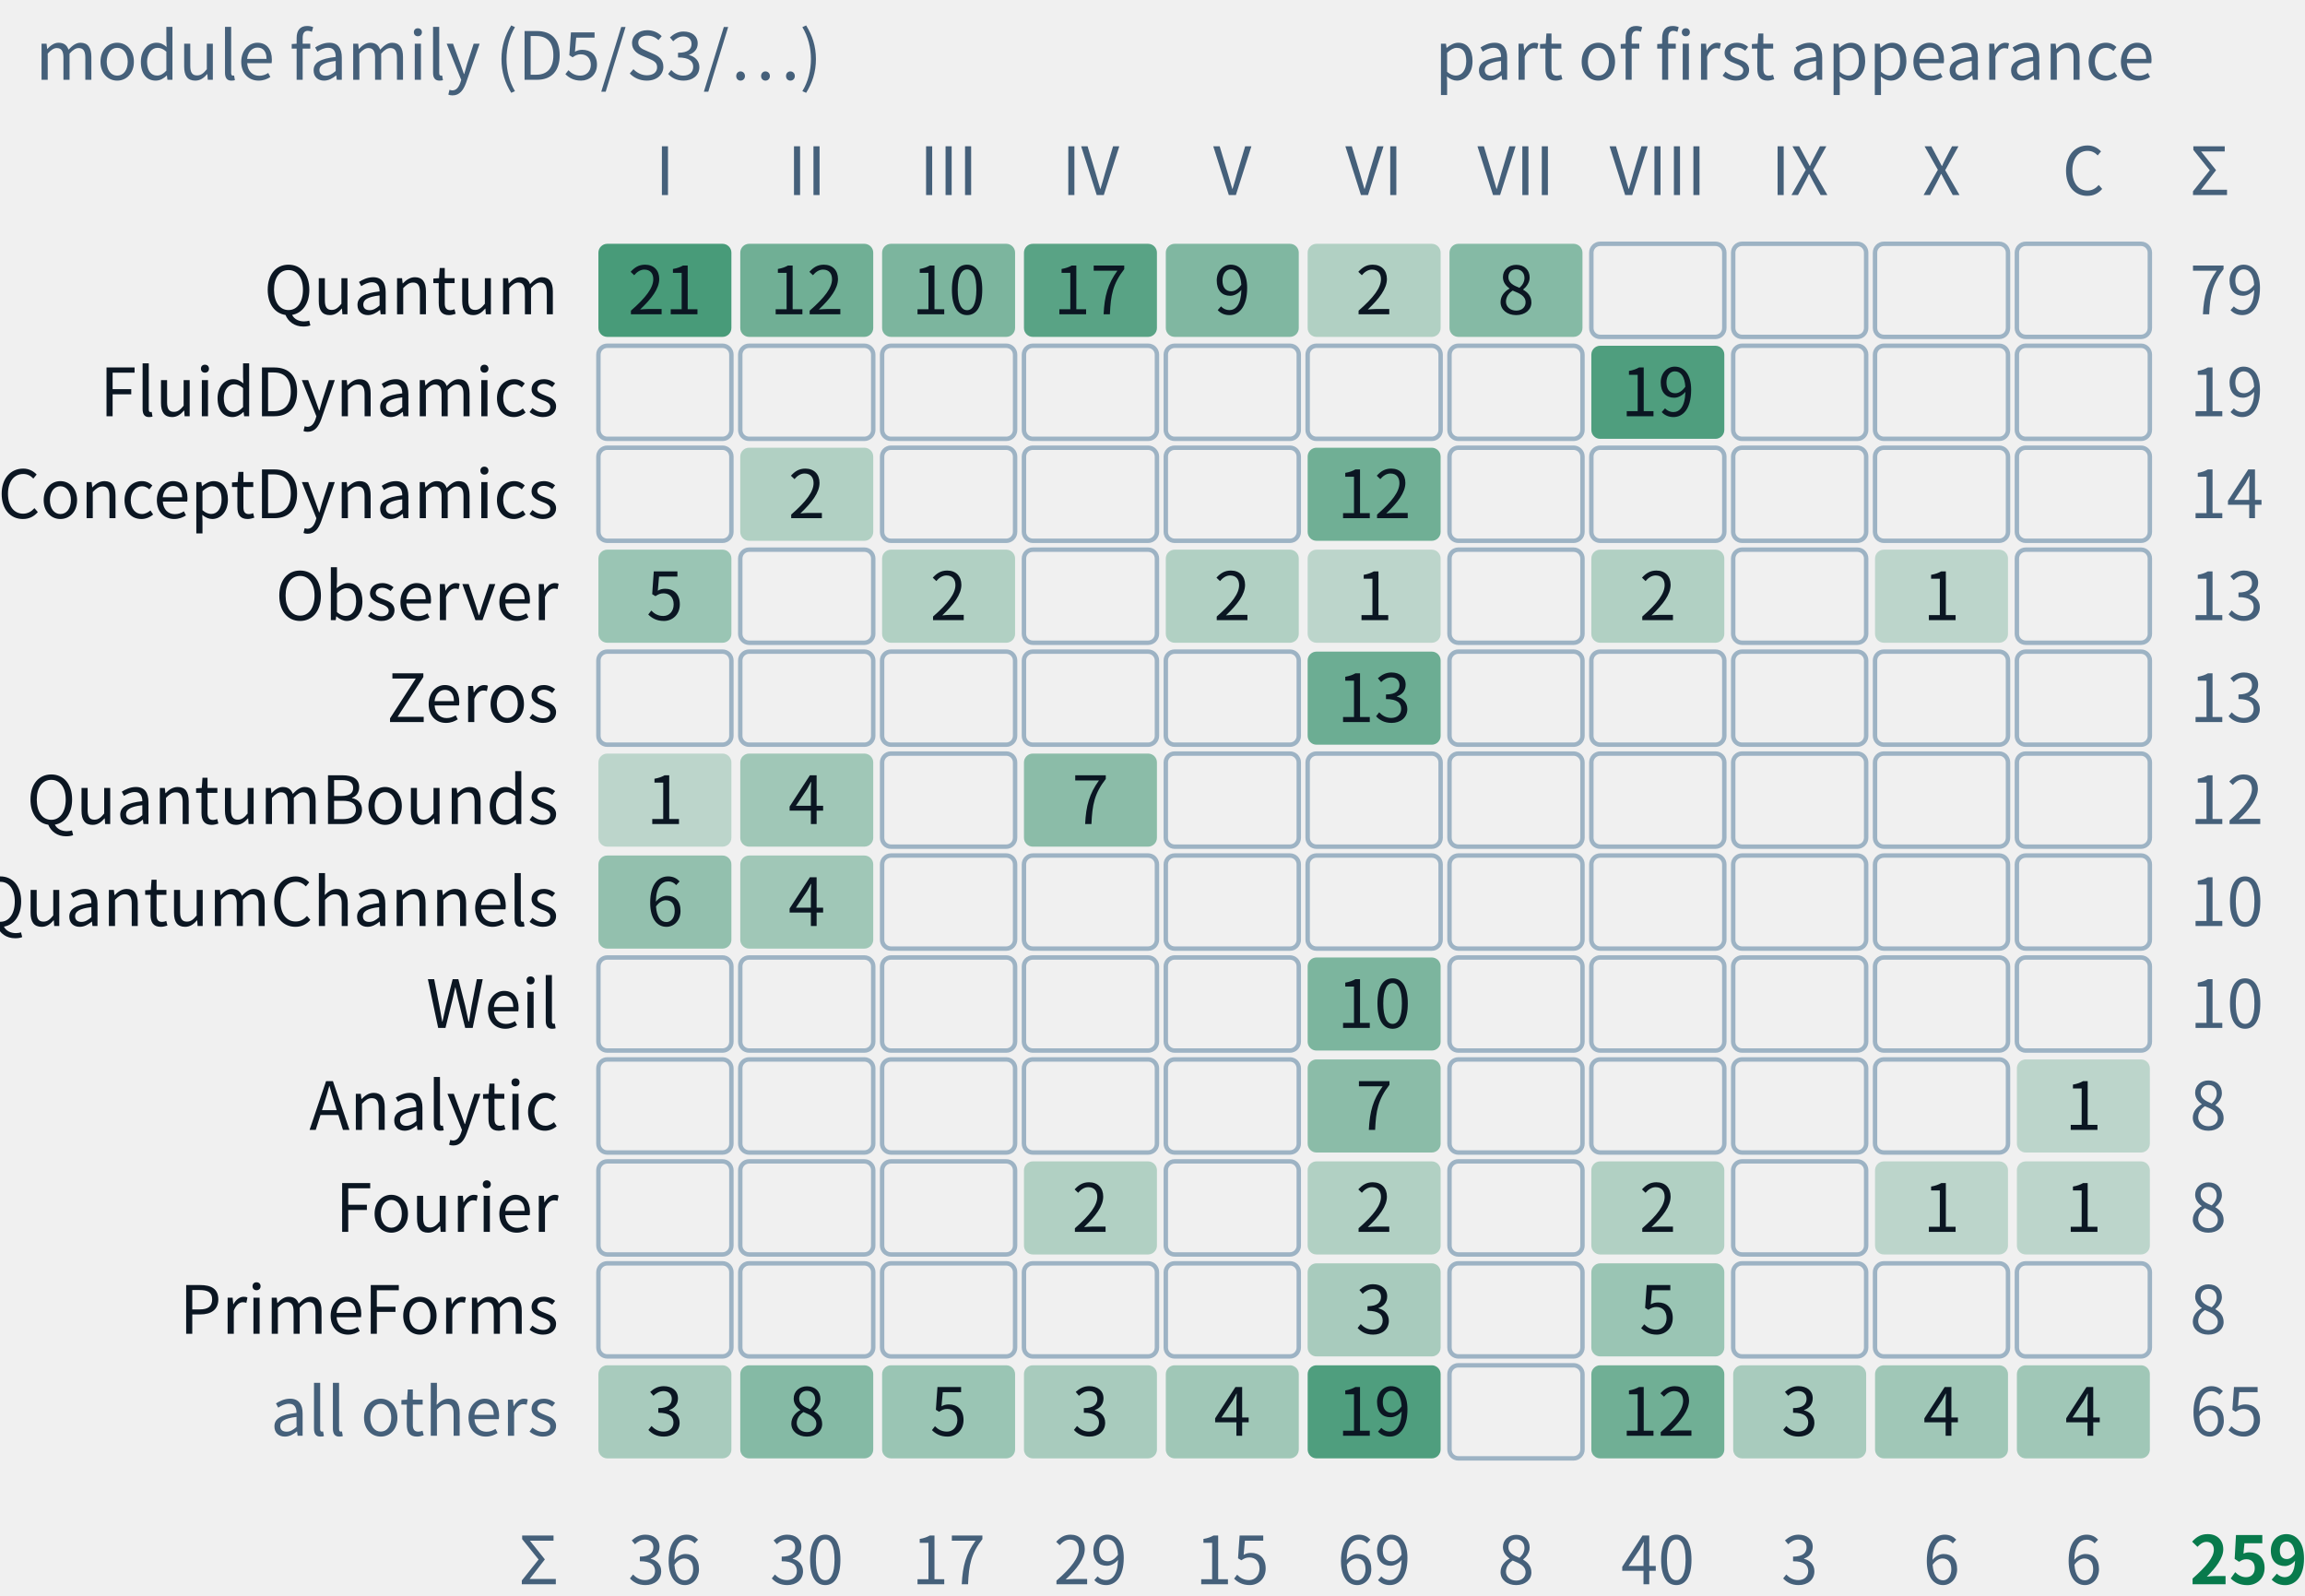
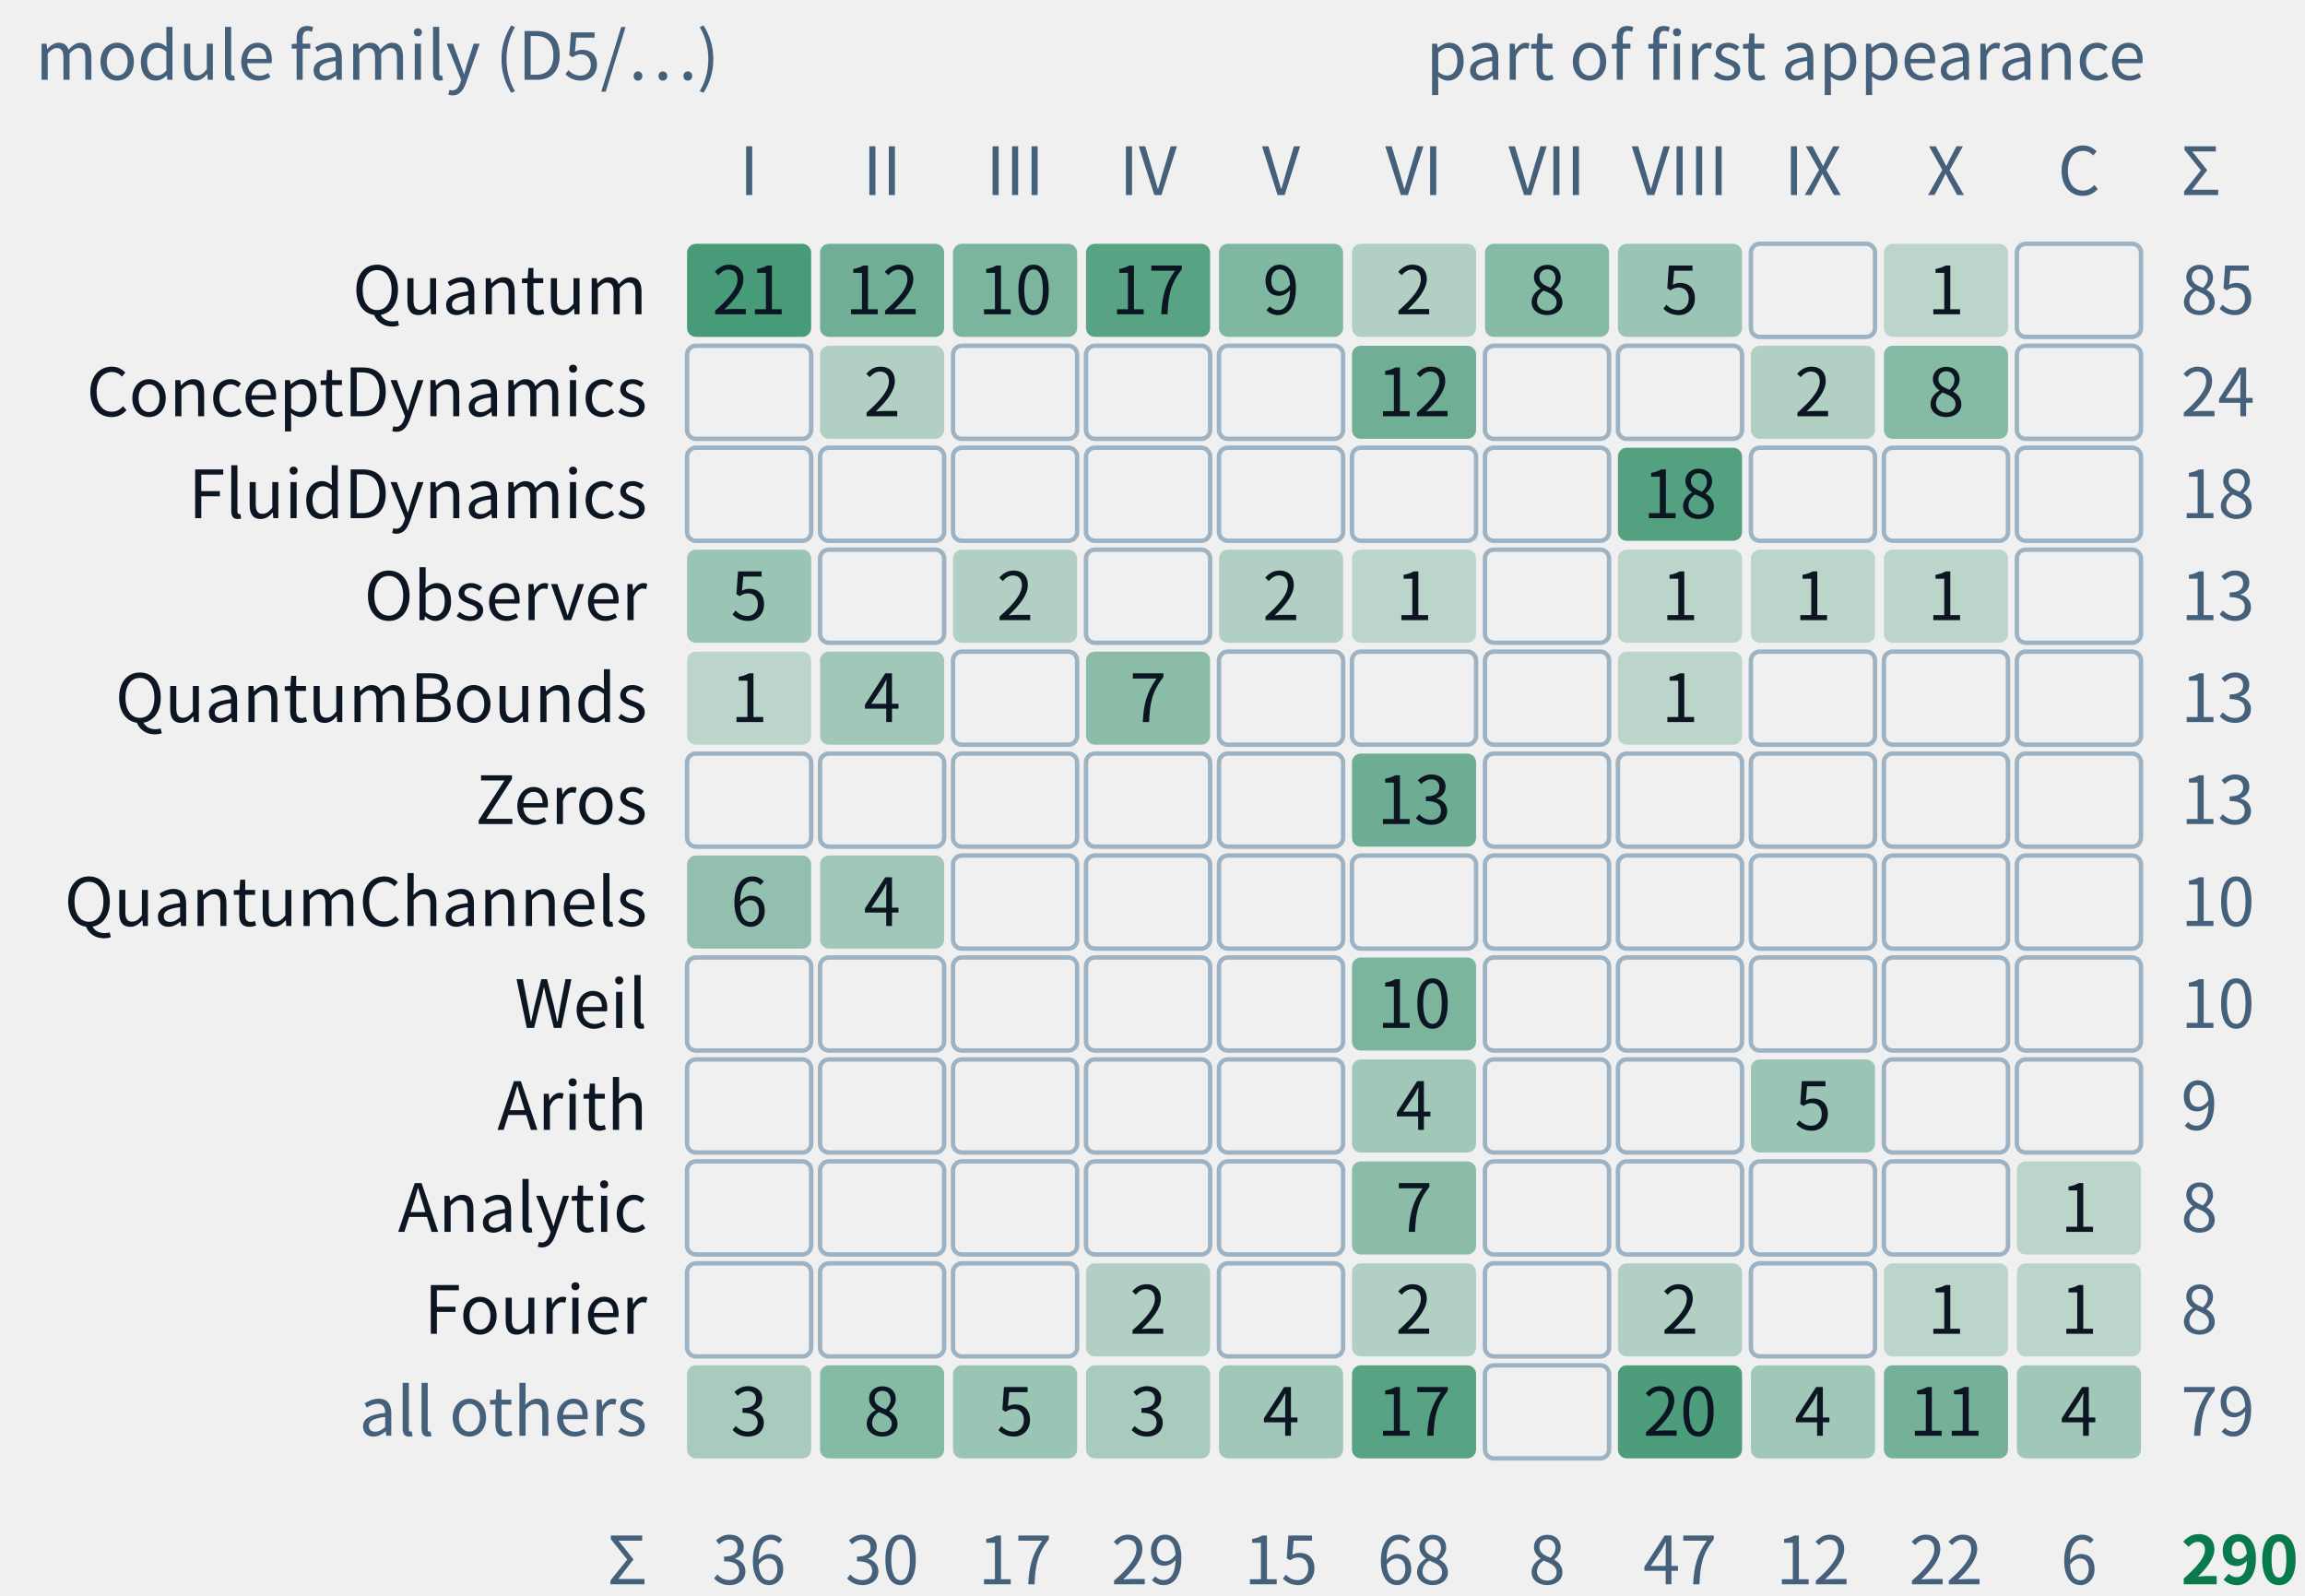
- <svg xmlns="http://www.w3.org/2000/svg" class="tr-fig" data-tr-fig="appc-modules-by-part" data-lang="en" viewBox="0 0 520 360" width="520" height="360" font-family="'Noto Sans SC', 'Noto Sans CJK SC', 'Source Sans 3', 'PingFang SC', 'Microsoft YaHei', system-ui, sans-serif" role="img" aria-label="A grid of counts: the rows are module families of trureturing, from top to bottom Quantum, FluidDynamics, ConceptDynamics, Observer, Zeros, QuantumBounds, QuantumChannels, Weil, Analytic, Fourier, PrimeForms and all others; the columns are Parts I to X and the coda with the appendices. Each cell gives how many theorems of that family first appear in that part, the darker the more, blank for none. The Quantum family is the largest, 79 theorems, spread over Parts I to VII; all 19 of FluidDynamics are in Part VIII; Zeros and Weil appear only in Part VI. They add up to 259, the C.1 index of appendix C.">
+ <svg xmlns="http://www.w3.org/2000/svg" class="tr-fig" data-tr-fig="appc-modules-by-part" data-lang="en" viewBox="0 0 520 360" width="520" height="360" font-family="'Noto Sans SC', 'Noto Sans CJK SC', 'Source Sans 3', 'PingFang SC', 'Microsoft YaHei', system-ui, sans-serif" role="img" aria-label="A grid of counts: the rows are module families of trureturing, from top to bottom Quantum, ConceptDynamics, FluidDynamics, Observer, QuantumBounds, Zeros, QuantumChannels, Weil, Arith, Analytic, Fourier and all others; the columns are Parts I to X and the coda with the appendices. Each cell gives how many theorems of that family first appear in that part, the darker the more, blank for none. The Quantum family is the largest, 85 theorems, spread over Parts I to VIII and X; all 18 of FluidDynamics are in Part VIII; Zeros and Weil appear only in Part VI. They add up to 290, the C.1 index of appendix C.">
  <style>.ts-ink{stroke:#0b1622}.tf-ink{fill:#0b1622}.ts-dim{stroke:#45607a}.tf-dim{fill:#45607a}.ts-faint{stroke:#9db3c4}.tf-faint{fill:#9db3c4}.ts-edge{stroke:#b9d0dd}.tf-edge{fill:#b9d0dd}.ts-hot{stroke:#5f9bb5}.tf-hot{fill:#5f9bb5}.ts-bg{stroke:#ffffff}.tf-bg{fill:#ffffff}.ts-panel{stroke:#eef5f9}.tf-panel{fill:#eef5f9}.ts-sheet{stroke:#f7fbfd}.tf-sheet{fill:#f7fbfd}.ts-cyan{stroke:#007c8a}.tf-cyan{fill:#007c8a}.ts-magenta{stroke:#b0128f}.tf-magenta{fill:#b0128f}.ts-amber{stroke:#946200}.tf-amber{fill:#946200}.ts-violet{stroke:#5a45c8}.tf-violet{fill:#5a45c8}.ts-ok{stroke:#087a4c}.tf-ok{fill:#087a4c}.ts-warn{stroke:#c21f3a}.tf-warn{fill:#c21f3a}.ts-blue{stroke:#1d5fd0}.tf-blue{fill:#1d5fd0}.ts-orange{stroke:#b85410}.tf-orange{fill:#b85410}.ts-sigma{stroke:#28405a}.tf-sigma{fill:#28405a}@media (prefers-color-scheme:dark){.ts-ink{stroke:#d4efff}.tf-ink{fill:#d4efff}.ts-dim{stroke:#6f8ea5}.tf-dim{fill:#6f8ea5}.ts-faint{stroke:#34506a}.tf-faint{fill:#34506a}.ts-edge{stroke:#143049}.tf-edge{fill:#143049}.ts-hot{stroke:#1f5d7c}.tf-hot{fill:#1f5d7c}.ts-bg{stroke:#03060c}.tf-bg{fill:#03060c}.ts-panel{stroke:#07101b}.tf-panel{fill:#07101b}.ts-sheet{stroke:#050c16}.tf-sheet{fill:#050c16}.ts-cyan{stroke:#19f0ff}.tf-cyan{fill:#19f0ff}.ts-magenta{stroke:#ff2fd0}.tf-magenta{fill:#ff2fd0}.ts-amber{stroke:#ffc83d}.tf-amber{fill:#ffc83d}.ts-violet{stroke:#9d8cff}.tf-violet{fill:#9d8cff}.ts-ok{stroke:#46ffb2}.tf-ok{fill:#46ffb2}.ts-warn{stroke:#ff5064}.tf-warn{fill:#ff5064}.ts-blue{stroke:#2a7bff}.tf-blue{fill:#2a7bff}.ts-orange{stroke:#ff8a3c}.tf-orange{fill:#ff8a3c}.ts-sigma{stroke:#cfe3ff}.tf-sigma{fill:#cfe3ff}}</style>
-   <text class="tf-dim" x="8" y="18" font-size="15">module family (D5/S3/…)</text>
-   <text class="tf-dim" x="486" y="18" font-size="15" text-anchor="end">part of first appearance</text>
-   <text class="tf-dim" x="150" y="44" font-size="15" text-anchor="middle">I</text>
-   <text class="tf-dim" x="182" y="44" font-size="15" text-anchor="middle">II</text>
-   <text class="tf-dim" x="214" y="44" font-size="15" text-anchor="middle">III</text>
-   <text class="tf-dim" x="246" y="44" font-size="15" text-anchor="middle">IV</text>
-   <text class="tf-dim" x="278" y="44" font-size="15" text-anchor="middle">V</text>
-   <text class="tf-dim" x="310" y="44" font-size="15" text-anchor="middle">VI</text>
-   <text class="tf-dim" x="342" y="44" font-size="15" text-anchor="middle">VII</text>
-   <text class="tf-dim" x="374" y="44" font-size="15" text-anchor="middle">VIII</text>
-   <text class="tf-dim" x="406" y="44" font-size="15" text-anchor="middle">IX</text>
-   <text class="tf-dim" x="438" y="44" font-size="15" text-anchor="middle">X</text>
-   <text class="tf-dim" x="470" y="44" font-size="15" text-anchor="middle">C</text>
-   <text class="tf-ink" x="126" y="70.9" font-size="15" text-anchor="end">Quantum</text>
-   <rect x="135" y="55" width="30" height="21" rx="2" class="tf-ok" fill-opacity="0.72" />
-   <text class="tf-ink" x="150" y="70.9" font-size="15" text-anchor="middle">21</text>
-   <rect x="167" y="55" width="30" height="21" rx="2" class="tf-ok" fill-opacity="0.55" />
-   <text class="tf-ink" x="182" y="70.9" font-size="15" text-anchor="middle">12</text>
-   <rect x="199" y="55" width="30" height="21" rx="2" class="tf-ok" fill-opacity="0.5" />
-   <text class="tf-ink" x="214" y="70.9" font-size="15" text-anchor="middle">10</text>
-   <rect x="231" y="55" width="30" height="21" rx="2" class="tf-ok" fill-opacity="0.65" />
-   <text class="tf-ink" x="246" y="70.9" font-size="15" text-anchor="middle">17</text>
-   <rect x="263" y="55" width="30" height="21" rx="2" class="tf-ok" fill-opacity="0.48" />
-   <text class="tf-ink" x="278" y="70.9" font-size="15" text-anchor="middle">9</text>
-   <rect x="295" y="55" width="30" height="21" rx="2" class="tf-ok" fill-opacity="0.27" />
-   <text class="tf-ink" x="310" y="70.9" font-size="15" text-anchor="middle">2</text>
-   <rect x="327" y="55" width="30" height="21" rx="2" class="tf-ok" fill-opacity="0.46" />
-   <text class="tf-ink" x="342" y="70.9" font-size="15" text-anchor="middle">8</text>
-   <rect x="359" y="55" width="30" height="21" rx="2" class="ts-faint" stroke-width="1" fill="none" />
-   <rect x="391" y="55" width="30" height="21" rx="2" class="ts-faint" stroke-width="1" fill="none" />
-   <rect x="423" y="55" width="30" height="21" rx="2" class="ts-faint" stroke-width="1" fill="none" />
-   <rect x="455" y="55" width="30" height="21" rx="2" class="ts-faint" stroke-width="1" fill="none" />
-   <text class="tf-dim" x="494" y="70.9" font-size="15">79</text>
-   <text class="tf-ink" x="126" y="93.9" font-size="15" text-anchor="end">FluidDynamics</text>
-   <rect x="135" y="78" width="30" height="21" rx="2" class="ts-faint" stroke-width="1" fill="none" />
-   <rect x="167" y="78" width="30" height="21" rx="2" class="ts-faint" stroke-width="1" fill="none" />
-   <rect x="199" y="78" width="30" height="21" rx="2" class="ts-faint" stroke-width="1" fill="none" />
-   <rect x="231" y="78" width="30" height="21" rx="2" class="ts-faint" stroke-width="1" fill="none" />
-   <rect x="263" y="78" width="30" height="21" rx="2" class="ts-faint" stroke-width="1" fill="none" />
-   <rect x="295" y="78" width="30" height="21" rx="2" class="ts-faint" stroke-width="1" fill="none" />
-   <rect x="327" y="78" width="30" height="21" rx="2" class="ts-faint" stroke-width="1" fill="none" />
-   <rect x="359" y="78" width="30" height="21" rx="2" class="tf-ok" fill-opacity="0.69" />
-   <text class="tf-ink" x="374" y="93.9" font-size="15" text-anchor="middle">19</text>
-   <rect x="391" y="78" width="30" height="21" rx="2" class="ts-faint" stroke-width="1" fill="none" />
-   <rect x="423" y="78" width="30" height="21" rx="2" class="ts-faint" stroke-width="1" fill="none" />
-   <rect x="455" y="78" width="30" height="21" rx="2" class="ts-faint" stroke-width="1" fill="none" />
-   <text class="tf-dim" x="494" y="93.9" font-size="15">19</text>
-   <text class="tf-ink" x="126" y="116.9" font-size="15" text-anchor="end">ConceptDynamics</text>
-   <rect x="135" y="101" width="30" height="21" rx="2" class="ts-faint" stroke-width="1" fill="none" />
-   <rect x="167" y="101" width="30" height="21" rx="2" class="tf-ok" fill-opacity="0.27" />
-   <text class="tf-ink" x="182" y="116.9" font-size="15" text-anchor="middle">2</text>
-   <rect x="199" y="101" width="30" height="21" rx="2" class="ts-faint" stroke-width="1" fill="none" />
-   <rect x="231" y="101" width="30" height="21" rx="2" class="ts-faint" stroke-width="1" fill="none" />
-   <rect x="263" y="101" width="30" height="21" rx="2" class="ts-faint" stroke-width="1" fill="none" />
-   <rect x="295" y="101" width="30" height="21" rx="2" class="tf-ok" fill-opacity="0.55" />
-   <text class="tf-ink" x="310" y="116.9" font-size="15" text-anchor="middle">12</text>
-   <rect x="327" y="101" width="30" height="21" rx="2" class="ts-faint" stroke-width="1" fill="none" />
-   <rect x="359" y="101" width="30" height="21" rx="2" class="ts-faint" stroke-width="1" fill="none" />
-   <rect x="391" y="101" width="30" height="21" rx="2" class="ts-faint" stroke-width="1" fill="none" />
-   <rect x="423" y="101" width="30" height="21" rx="2" class="ts-faint" stroke-width="1" fill="none" />
-   <rect x="455" y="101" width="30" height="21" rx="2" class="ts-faint" stroke-width="1" fill="none" />
-   <text class="tf-dim" x="494" y="116.9" font-size="15">14</text>
-   <text class="tf-ink" x="126" y="139.9" font-size="15" text-anchor="end">Observer</text>
-   <rect x="135" y="124" width="30" height="21" rx="2" class="tf-ok" fill-opacity="0.37" />
-   <text class="tf-ink" x="150" y="139.9" font-size="15" text-anchor="middle">5</text>
-   <rect x="167" y="124" width="30" height="21" rx="2" class="ts-faint" stroke-width="1" fill="none" />
-   <rect x="199" y="124" width="30" height="21" rx="2" class="tf-ok" fill-opacity="0.27" />
-   <text class="tf-ink" x="214" y="139.9" font-size="15" text-anchor="middle">2</text>
-   <rect x="231" y="124" width="30" height="21" rx="2" class="ts-faint" stroke-width="1" fill="none" />
-   <rect x="263" y="124" width="30" height="21" rx="2" class="tf-ok" fill-opacity="0.27" />
-   <text class="tf-ink" x="278" y="139.9" font-size="15" text-anchor="middle">2</text>
-   <rect x="295" y="124" width="30" height="21" rx="2" class="tf-ok" fill-opacity="0.22" />
-   <text class="tf-ink" x="310" y="139.9" font-size="15" text-anchor="middle">1</text>
-   <rect x="327" y="124" width="30" height="21" rx="2" class="ts-faint" stroke-width="1" fill="none" />
-   <rect x="359" y="124" width="30" height="21" rx="2" class="tf-ok" fill-opacity="0.27" />
-   <text class="tf-ink" x="374" y="139.9" font-size="15" text-anchor="middle">2</text>
-   <rect x="391" y="124" width="30" height="21" rx="2" class="ts-faint" stroke-width="1" fill="none" />
-   <rect x="423" y="124" width="30" height="21" rx="2" class="tf-ok" fill-opacity="0.22" />
-   <text class="tf-ink" x="438" y="139.9" font-size="15" text-anchor="middle">1</text>
-   <rect x="455" y="124" width="30" height="21" rx="2" class="ts-faint" stroke-width="1" fill="none" />
-   <text class="tf-dim" x="494" y="139.9" font-size="15">13</text>
-   <text class="tf-ink" x="126" y="162.9" font-size="15" text-anchor="end">Zeros</text>
-   <rect x="135" y="147" width="30" height="21" rx="2" class="ts-faint" stroke-width="1" fill="none" />
-   <rect x="167" y="147" width="30" height="21" rx="2" class="ts-faint" stroke-width="1" fill="none" />
-   <rect x="199" y="147" width="30" height="21" rx="2" class="ts-faint" stroke-width="1" fill="none" />
-   <rect x="231" y="147" width="30" height="21" rx="2" class="ts-faint" stroke-width="1" fill="none" />
-   <rect x="263" y="147" width="30" height="21" rx="2" class="ts-faint" stroke-width="1" fill="none" />
-   <rect x="295" y="147" width="30" height="21" rx="2" class="tf-ok" fill-opacity="0.57" />
-   <text class="tf-ink" x="310" y="162.9" font-size="15" text-anchor="middle">13</text>
-   <rect x="327" y="147" width="30" height="21" rx="2" class="ts-faint" stroke-width="1" fill="none" />
-   <rect x="359" y="147" width="30" height="21" rx="2" class="ts-faint" stroke-width="1" fill="none" />
-   <rect x="391" y="147" width="30" height="21" rx="2" class="ts-faint" stroke-width="1" fill="none" />
-   <rect x="423" y="147" width="30" height="21" rx="2" class="ts-faint" stroke-width="1" fill="none" />
-   <rect x="455" y="147" width="30" height="21" rx="2" class="ts-faint" stroke-width="1" fill="none" />
-   <text class="tf-dim" x="494" y="162.9" font-size="15">13</text>
-   <text class="tf-ink" x="126" y="185.9" font-size="15" text-anchor="end">QuantumBounds</text>
-   <rect x="135" y="170" width="30" height="21" rx="2" class="tf-ok" fill-opacity="0.22" />
-   <text class="tf-ink" x="150" y="185.9" font-size="15" text-anchor="middle">1</text>
-   <rect x="167" y="170" width="30" height="21" rx="2" class="tf-ok" fill-opacity="0.34" />
-   <text class="tf-ink" x="182" y="185.9" font-size="15" text-anchor="middle">4</text>
-   <rect x="199" y="170" width="30" height="21" rx="2" class="ts-faint" stroke-width="1" fill="none" />
-   <rect x="231" y="170" width="30" height="21" rx="2" class="tf-ok" fill-opacity="0.43" />
-   <text class="tf-ink" x="246" y="185.9" font-size="15" text-anchor="middle">7</text>
-   <rect x="263" y="170" width="30" height="21" rx="2" class="ts-faint" stroke-width="1" fill="none" />
-   <rect x="295" y="170" width="30" height="21" rx="2" class="ts-faint" stroke-width="1" fill="none" />
-   <rect x="327" y="170" width="30" height="21" rx="2" class="ts-faint" stroke-width="1" fill="none" />
-   <rect x="359" y="170" width="30" height="21" rx="2" class="ts-faint" stroke-width="1" fill="none" />
-   <rect x="391" y="170" width="30" height="21" rx="2" class="ts-faint" stroke-width="1" fill="none" />
-   <rect x="423" y="170" width="30" height="21" rx="2" class="ts-faint" stroke-width="1" fill="none" />
-   <rect x="455" y="170" width="30" height="21" rx="2" class="ts-faint" stroke-width="1" fill="none" />
-   <text class="tf-dim" x="494" y="185.9" font-size="15">12</text>
-   <text class="tf-ink" x="126" y="208.9" font-size="15" text-anchor="end">QuantumChannels</text>
-   <rect x="135" y="193" width="30" height="21" rx="2" class="tf-ok" fill-opacity="0.4" />
-   <text class="tf-ink" x="150" y="208.9" font-size="15" text-anchor="middle">6</text>
-   <rect x="167" y="193" width="30" height="21" rx="2" class="tf-ok" fill-opacity="0.34" />
-   <text class="tf-ink" x="182" y="208.9" font-size="15" text-anchor="middle">4</text>
-   <rect x="199" y="193" width="30" height="21" rx="2" class="ts-faint" stroke-width="1" fill="none" />
-   <rect x="231" y="193" width="30" height="21" rx="2" class="ts-faint" stroke-width="1" fill="none" />
-   <rect x="263" y="193" width="30" height="21" rx="2" class="ts-faint" stroke-width="1" fill="none" />
-   <rect x="295" y="193" width="30" height="21" rx="2" class="ts-faint" stroke-width="1" fill="none" />
-   <rect x="327" y="193" width="30" height="21" rx="2" class="ts-faint" stroke-width="1" fill="none" />
-   <rect x="359" y="193" width="30" height="21" rx="2" class="ts-faint" stroke-width="1" fill="none" />
-   <rect x="391" y="193" width="30" height="21" rx="2" class="ts-faint" stroke-width="1" fill="none" />
-   <rect x="423" y="193" width="30" height="21" rx="2" class="ts-faint" stroke-width="1" fill="none" />
-   <rect x="455" y="193" width="30" height="21" rx="2" class="ts-faint" stroke-width="1" fill="none" />
-   <text class="tf-dim" x="494" y="208.9" font-size="15">10</text>
-   <text class="tf-ink" x="126" y="231.9" font-size="15" text-anchor="end">Weil</text>
-   <rect x="135" y="216" width="30" height="21" rx="2" class="ts-faint" stroke-width="1" fill="none" />
-   <rect x="167" y="216" width="30" height="21" rx="2" class="ts-faint" stroke-width="1" fill="none" />
-   <rect x="199" y="216" width="30" height="21" rx="2" class="ts-faint" stroke-width="1" fill="none" />
-   <rect x="231" y="216" width="30" height="21" rx="2" class="ts-faint" stroke-width="1" fill="none" />
-   <rect x="263" y="216" width="30" height="21" rx="2" class="ts-faint" stroke-width="1" fill="none" />
-   <rect x="295" y="216" width="30" height="21" rx="2" class="tf-ok" fill-opacity="0.5" />
-   <text class="tf-ink" x="310" y="231.9" font-size="15" text-anchor="middle">10</text>
-   <rect x="327" y="216" width="30" height="21" rx="2" class="ts-faint" stroke-width="1" fill="none" />
-   <rect x="359" y="216" width="30" height="21" rx="2" class="ts-faint" stroke-width="1" fill="none" />
-   <rect x="391" y="216" width="30" height="21" rx="2" class="ts-faint" stroke-width="1" fill="none" />
-   <rect x="423" y="216" width="30" height="21" rx="2" class="ts-faint" stroke-width="1" fill="none" />
-   <rect x="455" y="216" width="30" height="21" rx="2" class="ts-faint" stroke-width="1" fill="none" />
-   <text class="tf-dim" x="494" y="231.9" font-size="15">10</text>
-   <text class="tf-ink" x="126" y="254.9" font-size="15" text-anchor="end">Analytic</text>
-   <rect x="135" y="239" width="30" height="21" rx="2" class="ts-faint" stroke-width="1" fill="none" />
-   <rect x="167" y="239" width="30" height="21" rx="2" class="ts-faint" stroke-width="1" fill="none" />
-   <rect x="199" y="239" width="30" height="21" rx="2" class="ts-faint" stroke-width="1" fill="none" />
-   <rect x="231" y="239" width="30" height="21" rx="2" class="ts-faint" stroke-width="1" fill="none" />
-   <rect x="263" y="239" width="30" height="21" rx="2" class="ts-faint" stroke-width="1" fill="none" />
-   <rect x="295" y="239" width="30" height="21" rx="2" class="tf-ok" fill-opacity="0.43" />
-   <text class="tf-ink" x="310" y="254.9" font-size="15" text-anchor="middle">7</text>
-   <rect x="327" y="239" width="30" height="21" rx="2" class="ts-faint" stroke-width="1" fill="none" />
-   <rect x="359" y="239" width="30" height="21" rx="2" class="ts-faint" stroke-width="1" fill="none" />
-   <rect x="391" y="239" width="30" height="21" rx="2" class="ts-faint" stroke-width="1" fill="none" />
-   <rect x="423" y="239" width="30" height="21" rx="2" class="ts-faint" stroke-width="1" fill="none" />
-   <rect x="455" y="239" width="30" height="21" rx="2" class="tf-ok" fill-opacity="0.22" />
-   <text class="tf-ink" x="470" y="254.9" font-size="15" text-anchor="middle">1</text>
-   <text class="tf-dim" x="494" y="254.9" font-size="15">8</text>
-   <text class="tf-ink" x="126" y="277.9" font-size="15" text-anchor="end">Fourier</text>
-   <rect x="135" y="262" width="30" height="21" rx="2" class="ts-faint" stroke-width="1" fill="none" />
-   <rect x="167" y="262" width="30" height="21" rx="2" class="ts-faint" stroke-width="1" fill="none" />
-   <rect x="199" y="262" width="30" height="21" rx="2" class="ts-faint" stroke-width="1" fill="none" />
-   <rect x="231" y="262" width="30" height="21" rx="2" class="tf-ok" fill-opacity="0.27" />
-   <text class="tf-ink" x="246" y="277.9" font-size="15" text-anchor="middle">2</text>
-   <rect x="263" y="262" width="30" height="21" rx="2" class="ts-faint" stroke-width="1" fill="none" />
-   <rect x="295" y="262" width="30" height="21" rx="2" class="tf-ok" fill-opacity="0.27" />
-   <text class="tf-ink" x="310" y="277.9" font-size="15" text-anchor="middle">2</text>
-   <rect x="327" y="262" width="30" height="21" rx="2" class="ts-faint" stroke-width="1" fill="none" />
-   <rect x="359" y="262" width="30" height="21" rx="2" class="tf-ok" fill-opacity="0.27" />
-   <text class="tf-ink" x="374" y="277.9" font-size="15" text-anchor="middle">2</text>
-   <rect x="391" y="262" width="30" height="21" rx="2" class="ts-faint" stroke-width="1" fill="none" />
-   <rect x="423" y="262" width="30" height="21" rx="2" class="tf-ok" fill-opacity="0.22" />
-   <text class="tf-ink" x="438" y="277.9" font-size="15" text-anchor="middle">1</text>
-   <rect x="455" y="262" width="30" height="21" rx="2" class="tf-ok" fill-opacity="0.22" />
-   <text class="tf-ink" x="470" y="277.9" font-size="15" text-anchor="middle">1</text>
-   <text class="tf-dim" x="494" y="277.9" font-size="15">8</text>
-   <text class="tf-ink" x="126" y="300.9" font-size="15" text-anchor="end">PrimeForms</text>
-   <rect x="135" y="285" width="30" height="21" rx="2" class="ts-faint" stroke-width="1" fill="none" />
-   <rect x="167" y="285" width="30" height="21" rx="2" class="ts-faint" stroke-width="1" fill="none" />
-   <rect x="199" y="285" width="30" height="21" rx="2" class="ts-faint" stroke-width="1" fill="none" />
-   <rect x="231" y="285" width="30" height="21" rx="2" class="ts-faint" stroke-width="1" fill="none" />
-   <rect x="263" y="285" width="30" height="21" rx="2" class="ts-faint" stroke-width="1" fill="none" />
-   <rect x="295" y="285" width="30" height="21" rx="2" class="tf-ok" fill-opacity="0.31" />
-   <text class="tf-ink" x="310" y="300.9" font-size="15" text-anchor="middle">3</text>
-   <rect x="327" y="285" width="30" height="21" rx="2" class="ts-faint" stroke-width="1" fill="none" />
-   <rect x="359" y="285" width="30" height="21" rx="2" class="tf-ok" fill-opacity="0.37" />
-   <text class="tf-ink" x="374" y="300.9" font-size="15" text-anchor="middle">5</text>
-   <rect x="391" y="285" width="30" height="21" rx="2" class="ts-faint" stroke-width="1" fill="none" />
-   <rect x="423" y="285" width="30" height="21" rx="2" class="ts-faint" stroke-width="1" fill="none" />
-   <rect x="455" y="285" width="30" height="21" rx="2" class="ts-faint" stroke-width="1" fill="none" />
-   <text class="tf-dim" x="494" y="300.9" font-size="15">8</text>
-   <text class="tf-dim" x="126" y="323.9" font-size="15" text-anchor="end">all others</text>
-   <rect x="135" y="308" width="30" height="21" rx="2" class="tf-ok" fill-opacity="0.31" />
-   <text class="tf-ink" x="150" y="323.9" font-size="15" text-anchor="middle">3</text>
-   <rect x="167" y="308" width="30" height="21" rx="2" class="tf-ok" fill-opacity="0.46" />
-   <text class="tf-ink" x="182" y="323.9" font-size="15" text-anchor="middle">8</text>
-   <rect x="199" y="308" width="30" height="21" rx="2" class="tf-ok" fill-opacity="0.37" />
-   <text class="tf-ink" x="214" y="323.9" font-size="15" text-anchor="middle">5</text>
-   <rect x="231" y="308" width="30" height="21" rx="2" class="tf-ok" fill-opacity="0.31" />
-   <text class="tf-ink" x="246" y="323.9" font-size="15" text-anchor="middle">3</text>
-   <rect x="263" y="308" width="30" height="21" rx="2" class="tf-ok" fill-opacity="0.34" />
-   <text class="tf-ink" x="278" y="323.9" font-size="15" text-anchor="middle">4</text>
-   <rect x="295" y="308" width="30" height="21" rx="2" class="tf-ok" fill-opacity="0.69" />
-   <text class="tf-ink" x="310" y="323.9" font-size="15" text-anchor="middle">19</text>
-   <rect x="327" y="308" width="30" height="21" rx="2" class="ts-faint" stroke-width="1" fill="none" />
-   <rect x="359" y="308" width="30" height="21" rx="2" class="tf-ok" fill-opacity="0.55" />
-   <text class="tf-ink" x="374" y="323.9" font-size="15" text-anchor="middle">12</text>
-   <rect x="391" y="308" width="30" height="21" rx="2" class="tf-ok" fill-opacity="0.31" />
-   <text class="tf-ink" x="406" y="323.9" font-size="15" text-anchor="middle">3</text>
-   <rect x="423" y="308" width="30" height="21" rx="2" class="tf-ok" fill-opacity="0.34" />
-   <text class="tf-ink" x="438" y="323.9" font-size="15" text-anchor="middle">4</text>
-   <rect x="455" y="308" width="30" height="21" rx="2" class="tf-ok" fill-opacity="0.34" />
-   <text class="tf-ink" x="470" y="323.9" font-size="15" text-anchor="middle">4</text>
-   <text class="tf-dim" x="494" y="323.9" font-size="15">65</text>
-   <text class="tf-dim" x="494" y="44" font-size="15">Σ</text>
-   <text class="tf-dim" x="126" y="357.4" font-size="15" text-anchor="end">Σ</text>
-   <text class="tf-dim" x="150" y="357.4" font-size="15" text-anchor="middle">36</text>
-   <text class="tf-dim" x="182" y="357.4" font-size="15" text-anchor="middle">30</text>
-   <text class="tf-dim" x="214" y="357.4" font-size="15" text-anchor="middle">17</text>
-   <text class="tf-dim" x="246" y="357.4" font-size="15" text-anchor="middle">29</text>
-   <text class="tf-dim" x="278" y="357.4" font-size="15" text-anchor="middle">15</text>
-   <text class="tf-dim" x="310" y="357.4" font-size="15" text-anchor="middle">69</text>
-   <text class="tf-dim" x="342" y="357.4" font-size="15" text-anchor="middle">8</text>
-   <text class="tf-dim" x="374" y="357.4" font-size="15" text-anchor="middle">40</text>
-   <text class="tf-dim" x="406" y="357.4" font-size="15" text-anchor="middle">3</text>
-   <text class="tf-dim" x="438" y="357.4" font-size="15" text-anchor="middle">6</text>
-   <text class="tf-dim" x="470" y="357.4" font-size="15" text-anchor="middle">6</text>
-   <text class="tf-ok" x="494" y="357.4" font-size="15" font-weight="600">259</text>
+   <text class="tf-dim" x="8" y="18" font-size="15">module family (D5/…)</text>
+   <text class="tf-dim" x="484" y="18" font-size="15" text-anchor="end">part of first appearance</text>
+   <text class="tf-dim" x="169" y="44" font-size="15" text-anchor="middle">I</text>
+   <text class="tf-dim" x="199" y="44" font-size="15" text-anchor="middle">II</text>
+   <text class="tf-dim" x="229" y="44" font-size="15" text-anchor="middle">III</text>
+   <text class="tf-dim" x="259" y="44" font-size="15" text-anchor="middle">IV</text>
+   <text class="tf-dim" x="289" y="44" font-size="15" text-anchor="middle">V</text>
+   <text class="tf-dim" x="319" y="44" font-size="15" text-anchor="middle">VI</text>
+   <text class="tf-dim" x="349" y="44" font-size="15" text-anchor="middle">VII</text>
+   <text class="tf-dim" x="379" y="44" font-size="15" text-anchor="middle">VIII</text>
+   <text class="tf-dim" x="409" y="44" font-size="15" text-anchor="middle">IX</text>
+   <text class="tf-dim" x="439" y="44" font-size="15" text-anchor="middle">X</text>
+   <text class="tf-dim" x="469" y="44" font-size="15" text-anchor="middle">C</text>
+   <text class="tf-ink" x="146" y="70.9" font-size="15" text-anchor="end">Quantum</text>
+   <rect x="155" y="55" width="28" height="21" rx="2" class="tf-ok" fill-opacity="0.72" />
+   <text class="tf-ink" x="169" y="70.9" font-size="15" text-anchor="middle">21</text>
+   <rect x="185" y="55" width="28" height="21" rx="2" class="tf-ok" fill-opacity="0.55" />
+   <text class="tf-ink" x="199" y="70.9" font-size="15" text-anchor="middle">12</text>
+   <rect x="215" y="55" width="28" height="21" rx="2" class="tf-ok" fill-opacity="0.5" />
+   <text class="tf-ink" x="229" y="70.9" font-size="15" text-anchor="middle">10</text>
+   <rect x="245" y="55" width="28" height="21" rx="2" class="tf-ok" fill-opacity="0.65" />
+   <text class="tf-ink" x="259" y="70.9" font-size="15" text-anchor="middle">17</text>
+   <rect x="275" y="55" width="28" height="21" rx="2" class="tf-ok" fill-opacity="0.48" />
+   <text class="tf-ink" x="289" y="70.9" font-size="15" text-anchor="middle">9</text>
+   <rect x="305" y="55" width="28" height="21" rx="2" class="tf-ok" fill-opacity="0.27" />
+   <text class="tf-ink" x="319" y="70.9" font-size="15" text-anchor="middle">2</text>
+   <rect x="335" y="55" width="28" height="21" rx="2" class="tf-ok" fill-opacity="0.46" />
+   <text class="tf-ink" x="349" y="70.9" font-size="15" text-anchor="middle">8</text>
+   <rect x="365" y="55" width="28" height="21" rx="2" class="tf-ok" fill-opacity="0.37" />
+   <text class="tf-ink" x="379" y="70.9" font-size="15" text-anchor="middle">5</text>
+   <rect x="395" y="55" width="28" height="21" rx="2" class="ts-faint" stroke-width="1" fill="none" />
+   <rect x="425" y="55" width="28" height="21" rx="2" class="tf-ok" fill-opacity="0.22" />
+   <text class="tf-ink" x="439" y="70.9" font-size="15" text-anchor="middle">1</text>
+   <rect x="455" y="55" width="28" height="21" rx="2" class="ts-faint" stroke-width="1" fill="none" />
+   <text class="tf-dim" x="492" y="70.9" font-size="15">85</text>
+   <text class="tf-ink" x="146" y="93.9" font-size="15" text-anchor="end">ConceptDynamics</text>
+   <rect x="155" y="78" width="28" height="21" rx="2" class="ts-faint" stroke-width="1" fill="none" />
+   <rect x="185" y="78" width="28" height="21" rx="2" class="tf-ok" fill-opacity="0.27" />
+   <text class="tf-ink" x="199" y="93.9" font-size="15" text-anchor="middle">2</text>
+   <rect x="215" y="78" width="28" height="21" rx="2" class="ts-faint" stroke-width="1" fill="none" />
+   <rect x="245" y="78" width="28" height="21" rx="2" class="ts-faint" stroke-width="1" fill="none" />
+   <rect x="275" y="78" width="28" height="21" rx="2" class="ts-faint" stroke-width="1" fill="none" />
+   <rect x="305" y="78" width="28" height="21" rx="2" class="tf-ok" fill-opacity="0.55" />
+   <text class="tf-ink" x="319" y="93.9" font-size="15" text-anchor="middle">12</text>
+   <rect x="335" y="78" width="28" height="21" rx="2" class="ts-faint" stroke-width="1" fill="none" />
+   <rect x="365" y="78" width="28" height="21" rx="2" class="ts-faint" stroke-width="1" fill="none" />
+   <rect x="395" y="78" width="28" height="21" rx="2" class="tf-ok" fill-opacity="0.27" />
+   <text class="tf-ink" x="409" y="93.9" font-size="15" text-anchor="middle">2</text>
+   <rect x="425" y="78" width="28" height="21" rx="2" class="tf-ok" fill-opacity="0.46" />
+   <text class="tf-ink" x="439" y="93.9" font-size="15" text-anchor="middle">8</text>
+   <rect x="455" y="78" width="28" height="21" rx="2" class="ts-faint" stroke-width="1" fill="none" />
+   <text class="tf-dim" x="492" y="93.9" font-size="15">24</text>
+   <text class="tf-ink" x="146" y="116.9" font-size="15" text-anchor="end">FluidDynamics</text>
+   <rect x="155" y="101" width="28" height="21" rx="2" class="ts-faint" stroke-width="1" fill="none" />
+   <rect x="185" y="101" width="28" height="21" rx="2" class="ts-faint" stroke-width="1" fill="none" />
+   <rect x="215" y="101" width="28" height="21" rx="2" class="ts-faint" stroke-width="1" fill="none" />
+   <rect x="245" y="101" width="28" height="21" rx="2" class="ts-faint" stroke-width="1" fill="none" />
+   <rect x="275" y="101" width="28" height="21" rx="2" class="ts-faint" stroke-width="1" fill="none" />
+   <rect x="305" y="101" width="28" height="21" rx="2" class="ts-faint" stroke-width="1" fill="none" />
+   <rect x="335" y="101" width="28" height="21" rx="2" class="ts-faint" stroke-width="1" fill="none" />
+   <rect x="365" y="101" width="28" height="21" rx="2" class="tf-ok" fill-opacity="0.67" />
+   <text class="tf-ink" x="379" y="116.9" font-size="15" text-anchor="middle">18</text>
+   <rect x="395" y="101" width="28" height="21" rx="2" class="ts-faint" stroke-width="1" fill="none" />
+   <rect x="425" y="101" width="28" height="21" rx="2" class="ts-faint" stroke-width="1" fill="none" />
+   <rect x="455" y="101" width="28" height="21" rx="2" class="ts-faint" stroke-width="1" fill="none" />
+   <text class="tf-dim" x="492" y="116.9" font-size="15">18</text>
+   <text class="tf-ink" x="146" y="139.9" font-size="15" text-anchor="end">Observer</text>
+   <rect x="155" y="124" width="28" height="21" rx="2" class="tf-ok" fill-opacity="0.37" />
+   <text class="tf-ink" x="169" y="139.9" font-size="15" text-anchor="middle">5</text>
+   <rect x="185" y="124" width="28" height="21" rx="2" class="ts-faint" stroke-width="1" fill="none" />
+   <rect x="215" y="124" width="28" height="21" rx="2" class="tf-ok" fill-opacity="0.27" />
+   <text class="tf-ink" x="229" y="139.9" font-size="15" text-anchor="middle">2</text>
+   <rect x="245" y="124" width="28" height="21" rx="2" class="ts-faint" stroke-width="1" fill="none" />
+   <rect x="275" y="124" width="28" height="21" rx="2" class="tf-ok" fill-opacity="0.27" />
+   <text class="tf-ink" x="289" y="139.9" font-size="15" text-anchor="middle">2</text>
+   <rect x="305" y="124" width="28" height="21" rx="2" class="tf-ok" fill-opacity="0.22" />
+   <text class="tf-ink" x="319" y="139.9" font-size="15" text-anchor="middle">1</text>
+   <rect x="335" y="124" width="28" height="21" rx="2" class="ts-faint" stroke-width="1" fill="none" />
+   <rect x="365" y="124" width="28" height="21" rx="2" class="tf-ok" fill-opacity="0.22" />
+   <text class="tf-ink" x="379" y="139.9" font-size="15" text-anchor="middle">1</text>
+   <rect x="395" y="124" width="28" height="21" rx="2" class="tf-ok" fill-opacity="0.22" />
+   <text class="tf-ink" x="409" y="139.9" font-size="15" text-anchor="middle">1</text>
+   <rect x="425" y="124" width="28" height="21" rx="2" class="tf-ok" fill-opacity="0.22" />
+   <text class="tf-ink" x="439" y="139.9" font-size="15" text-anchor="middle">1</text>
+   <rect x="455" y="124" width="28" height="21" rx="2" class="ts-faint" stroke-width="1" fill="none" />
+   <text class="tf-dim" x="492" y="139.9" font-size="15">13</text>
+   <text class="tf-ink" x="146" y="162.9" font-size="15" text-anchor="end">QuantumBounds</text>
+   <rect x="155" y="147" width="28" height="21" rx="2" class="tf-ok" fill-opacity="0.22" />
+   <text class="tf-ink" x="169" y="162.9" font-size="15" text-anchor="middle">1</text>
+   <rect x="185" y="147" width="28" height="21" rx="2" class="tf-ok" fill-opacity="0.34" />
+   <text class="tf-ink" x="199" y="162.9" font-size="15" text-anchor="middle">4</text>
+   <rect x="215" y="147" width="28" height="21" rx="2" class="ts-faint" stroke-width="1" fill="none" />
+   <rect x="245" y="147" width="28" height="21" rx="2" class="tf-ok" fill-opacity="0.43" />
+   <text class="tf-ink" x="259" y="162.9" font-size="15" text-anchor="middle">7</text>
+   <rect x="275" y="147" width="28" height="21" rx="2" class="ts-faint" stroke-width="1" fill="none" />
+   <rect x="305" y="147" width="28" height="21" rx="2" class="ts-faint" stroke-width="1" fill="none" />
+   <rect x="335" y="147" width="28" height="21" rx="2" class="ts-faint" stroke-width="1" fill="none" />
+   <rect x="365" y="147" width="28" height="21" rx="2" class="tf-ok" fill-opacity="0.22" />
+   <text class="tf-ink" x="379" y="162.9" font-size="15" text-anchor="middle">1</text>
+   <rect x="395" y="147" width="28" height="21" rx="2" class="ts-faint" stroke-width="1" fill="none" />
+   <rect x="425" y="147" width="28" height="21" rx="2" class="ts-faint" stroke-width="1" fill="none" />
+   <rect x="455" y="147" width="28" height="21" rx="2" class="ts-faint" stroke-width="1" fill="none" />
+   <text class="tf-dim" x="492" y="162.9" font-size="15">13</text>
+   <text class="tf-ink" x="146" y="185.9" font-size="15" text-anchor="end">Zeros</text>
+   <rect x="155" y="170" width="28" height="21" rx="2" class="ts-faint" stroke-width="1" fill="none" />
+   <rect x="185" y="170" width="28" height="21" rx="2" class="ts-faint" stroke-width="1" fill="none" />
+   <rect x="215" y="170" width="28" height="21" rx="2" class="ts-faint" stroke-width="1" fill="none" />
+   <rect x="245" y="170" width="28" height="21" rx="2" class="ts-faint" stroke-width="1" fill="none" />
+   <rect x="275" y="170" width="28" height="21" rx="2" class="ts-faint" stroke-width="1" fill="none" />
+   <rect x="305" y="170" width="28" height="21" rx="2" class="tf-ok" fill-opacity="0.57" />
+   <text class="tf-ink" x="319" y="185.9" font-size="15" text-anchor="middle">13</text>
+   <rect x="335" y="170" width="28" height="21" rx="2" class="ts-faint" stroke-width="1" fill="none" />
+   <rect x="365" y="170" width="28" height="21" rx="2" class="ts-faint" stroke-width="1" fill="none" />
+   <rect x="395" y="170" width="28" height="21" rx="2" class="ts-faint" stroke-width="1" fill="none" />
+   <rect x="425" y="170" width="28" height="21" rx="2" class="ts-faint" stroke-width="1" fill="none" />
+   <rect x="455" y="170" width="28" height="21" rx="2" class="ts-faint" stroke-width="1" fill="none" />
+   <text class="tf-dim" x="492" y="185.9" font-size="15">13</text>
+   <text class="tf-ink" x="146" y="208.9" font-size="15" text-anchor="end">QuantumChannels</text>
+   <rect x="155" y="193" width="28" height="21" rx="2" class="tf-ok" fill-opacity="0.4" />
+   <text class="tf-ink" x="169" y="208.9" font-size="15" text-anchor="middle">6</text>
+   <rect x="185" y="193" width="28" height="21" rx="2" class="tf-ok" fill-opacity="0.34" />
+   <text class="tf-ink" x="199" y="208.9" font-size="15" text-anchor="middle">4</text>
+   <rect x="215" y="193" width="28" height="21" rx="2" class="ts-faint" stroke-width="1" fill="none" />
+   <rect x="245" y="193" width="28" height="21" rx="2" class="ts-faint" stroke-width="1" fill="none" />
+   <rect x="275" y="193" width="28" height="21" rx="2" class="ts-faint" stroke-width="1" fill="none" />
+   <rect x="305" y="193" width="28" height="21" rx="2" class="ts-faint" stroke-width="1" fill="none" />
+   <rect x="335" y="193" width="28" height="21" rx="2" class="ts-faint" stroke-width="1" fill="none" />
+   <rect x="365" y="193" width="28" height="21" rx="2" class="ts-faint" stroke-width="1" fill="none" />
+   <rect x="395" y="193" width="28" height="21" rx="2" class="ts-faint" stroke-width="1" fill="none" />
+   <rect x="425" y="193" width="28" height="21" rx="2" class="ts-faint" stroke-width="1" fill="none" />
+   <rect x="455" y="193" width="28" height="21" rx="2" class="ts-faint" stroke-width="1" fill="none" />
+   <text class="tf-dim" x="492" y="208.9" font-size="15">10</text>
+   <text class="tf-ink" x="146" y="231.9" font-size="15" text-anchor="end">Weil</text>
+   <rect x="155" y="216" width="28" height="21" rx="2" class="ts-faint" stroke-width="1" fill="none" />
+   <rect x="185" y="216" width="28" height="21" rx="2" class="ts-faint" stroke-width="1" fill="none" />
+   <rect x="215" y="216" width="28" height="21" rx="2" class="ts-faint" stroke-width="1" fill="none" />
+   <rect x="245" y="216" width="28" height="21" rx="2" class="ts-faint" stroke-width="1" fill="none" />
+   <rect x="275" y="216" width="28" height="21" rx="2" class="ts-faint" stroke-width="1" fill="none" />
+   <rect x="305" y="216" width="28" height="21" rx="2" class="tf-ok" fill-opacity="0.5" />
+   <text class="tf-ink" x="319" y="231.9" font-size="15" text-anchor="middle">10</text>
+   <rect x="335" y="216" width="28" height="21" rx="2" class="ts-faint" stroke-width="1" fill="none" />
+   <rect x="365" y="216" width="28" height="21" rx="2" class="ts-faint" stroke-width="1" fill="none" />
+   <rect x="395" y="216" width="28" height="21" rx="2" class="ts-faint" stroke-width="1" fill="none" />
+   <rect x="425" y="216" width="28" height="21" rx="2" class="ts-faint" stroke-width="1" fill="none" />
+   <rect x="455" y="216" width="28" height="21" rx="2" class="ts-faint" stroke-width="1" fill="none" />
+   <text class="tf-dim" x="492" y="231.9" font-size="15">10</text>
+   <text class="tf-ink" x="146" y="254.9" font-size="15" text-anchor="end">Arith</text>
+   <rect x="155" y="239" width="28" height="21" rx="2" class="ts-faint" stroke-width="1" fill="none" />
+   <rect x="185" y="239" width="28" height="21" rx="2" class="ts-faint" stroke-width="1" fill="none" />
+   <rect x="215" y="239" width="28" height="21" rx="2" class="ts-faint" stroke-width="1" fill="none" />
+   <rect x="245" y="239" width="28" height="21" rx="2" class="ts-faint" stroke-width="1" fill="none" />
+   <rect x="275" y="239" width="28" height="21" rx="2" class="ts-faint" stroke-width="1" fill="none" />
+   <rect x="305" y="239" width="28" height="21" rx="2" class="tf-ok" fill-opacity="0.34" />
+   <text class="tf-ink" x="319" y="254.9" font-size="15" text-anchor="middle">4</text>
+   <rect x="335" y="239" width="28" height="21" rx="2" class="ts-faint" stroke-width="1" fill="none" />
+   <rect x="365" y="239" width="28" height="21" rx="2" class="ts-faint" stroke-width="1" fill="none" />
+   <rect x="395" y="239" width="28" height="21" rx="2" class="tf-ok" fill-opacity="0.37" />
+   <text class="tf-ink" x="409" y="254.9" font-size="15" text-anchor="middle">5</text>
+   <rect x="425" y="239" width="28" height="21" rx="2" class="ts-faint" stroke-width="1" fill="none" />
+   <rect x="455" y="239" width="28" height="21" rx="2" class="ts-faint" stroke-width="1" fill="none" />
+   <text class="tf-dim" x="492" y="254.9" font-size="15">9</text>
+   <text class="tf-ink" x="146" y="277.9" font-size="15" text-anchor="end">Analytic</text>
+   <rect x="155" y="262" width="28" height="21" rx="2" class="ts-faint" stroke-width="1" fill="none" />
+   <rect x="185" y="262" width="28" height="21" rx="2" class="ts-faint" stroke-width="1" fill="none" />
+   <rect x="215" y="262" width="28" height="21" rx="2" class="ts-faint" stroke-width="1" fill="none" />
+   <rect x="245" y="262" width="28" height="21" rx="2" class="ts-faint" stroke-width="1" fill="none" />
+   <rect x="275" y="262" width="28" height="21" rx="2" class="ts-faint" stroke-width="1" fill="none" />
+   <rect x="305" y="262" width="28" height="21" rx="2" class="tf-ok" fill-opacity="0.43" />
+   <text class="tf-ink" x="319" y="277.9" font-size="15" text-anchor="middle">7</text>
+   <rect x="335" y="262" width="28" height="21" rx="2" class="ts-faint" stroke-width="1" fill="none" />
+   <rect x="365" y="262" width="28" height="21" rx="2" class="ts-faint" stroke-width="1" fill="none" />
+   <rect x="395" y="262" width="28" height="21" rx="2" class="ts-faint" stroke-width="1" fill="none" />
+   <rect x="425" y="262" width="28" height="21" rx="2" class="ts-faint" stroke-width="1" fill="none" />
+   <rect x="455" y="262" width="28" height="21" rx="2" class="tf-ok" fill-opacity="0.22" />
+   <text class="tf-ink" x="469" y="277.9" font-size="15" text-anchor="middle">1</text>
+   <text class="tf-dim" x="492" y="277.9" font-size="15">8</text>
+   <text class="tf-ink" x="146" y="300.9" font-size="15" text-anchor="end">Fourier</text>
+   <rect x="155" y="285" width="28" height="21" rx="2" class="ts-faint" stroke-width="1" fill="none" />
+   <rect x="185" y="285" width="28" height="21" rx="2" class="ts-faint" stroke-width="1" fill="none" />
+   <rect x="215" y="285" width="28" height="21" rx="2" class="ts-faint" stroke-width="1" fill="none" />
+   <rect x="245" y="285" width="28" height="21" rx="2" class="tf-ok" fill-opacity="0.27" />
+   <text class="tf-ink" x="259" y="300.9" font-size="15" text-anchor="middle">2</text>
+   <rect x="275" y="285" width="28" height="21" rx="2" class="ts-faint" stroke-width="1" fill="none" />
+   <rect x="305" y="285" width="28" height="21" rx="2" class="tf-ok" fill-opacity="0.27" />
+   <text class="tf-ink" x="319" y="300.9" font-size="15" text-anchor="middle">2</text>
+   <rect x="335" y="285" width="28" height="21" rx="2" class="ts-faint" stroke-width="1" fill="none" />
+   <rect x="365" y="285" width="28" height="21" rx="2" class="tf-ok" fill-opacity="0.27" />
+   <text class="tf-ink" x="379" y="300.9" font-size="15" text-anchor="middle">2</text>
+   <rect x="395" y="285" width="28" height="21" rx="2" class="ts-faint" stroke-width="1" fill="none" />
+   <rect x="425" y="285" width="28" height="21" rx="2" class="tf-ok" fill-opacity="0.22" />
+   <text class="tf-ink" x="439" y="300.9" font-size="15" text-anchor="middle">1</text>
+   <rect x="455" y="285" width="28" height="21" rx="2" class="tf-ok" fill-opacity="0.22" />
+   <text class="tf-ink" x="469" y="300.9" font-size="15" text-anchor="middle">1</text>
+   <text class="tf-dim" x="492" y="300.9" font-size="15">8</text>
+   <text class="tf-dim" x="146" y="323.9" font-size="15" text-anchor="end">all others</text>
+   <rect x="155" y="308" width="28" height="21" rx="2" class="tf-ok" fill-opacity="0.31" />
+   <text class="tf-ink" x="169" y="323.9" font-size="15" text-anchor="middle">3</text>
+   <rect x="185" y="308" width="28" height="21" rx="2" class="tf-ok" fill-opacity="0.46" />
+   <text class="tf-ink" x="199" y="323.9" font-size="15" text-anchor="middle">8</text>
+   <rect x="215" y="308" width="28" height="21" rx="2" class="tf-ok" fill-opacity="0.37" />
+   <text class="tf-ink" x="229" y="323.9" font-size="15" text-anchor="middle">5</text>
+   <rect x="245" y="308" width="28" height="21" rx="2" class="tf-ok" fill-opacity="0.31" />
+   <text class="tf-ink" x="259" y="323.9" font-size="15" text-anchor="middle">3</text>
+   <rect x="275" y="308" width="28" height="21" rx="2" class="tf-ok" fill-opacity="0.34" />
+   <text class="tf-ink" x="289" y="323.9" font-size="15" text-anchor="middle">4</text>
+   <rect x="305" y="308" width="28" height="21" rx="2" class="tf-ok" fill-opacity="0.65" />
+   <text class="tf-ink" x="319" y="323.9" font-size="15" text-anchor="middle">17</text>
+   <rect x="335" y="308" width="28" height="21" rx="2" class="ts-faint" stroke-width="1" fill="none" />
+   <rect x="365" y="308" width="28" height="21" rx="2" class="tf-ok" fill-opacity="0.7" />
+   <text class="tf-ink" x="379" y="323.9" font-size="15" text-anchor="middle">20</text>
+   <rect x="395" y="308" width="28" height="21" rx="2" class="tf-ok" fill-opacity="0.34" />
+   <text class="tf-ink" x="409" y="323.9" font-size="15" text-anchor="middle">4</text>
+   <rect x="425" y="308" width="28" height="21" rx="2" class="tf-ok" fill-opacity="0.53" />
+   <text class="tf-ink" x="439" y="323.9" font-size="15" text-anchor="middle">11</text>
+   <rect x="455" y="308" width="28" height="21" rx="2" class="tf-ok" fill-opacity="0.34" />
+   <text class="tf-ink" x="469" y="323.9" font-size="15" text-anchor="middle">4</text>
+   <text class="tf-dim" x="492" y="323.9" font-size="15">79</text>
+   <text class="tf-dim" x="492" y="44" font-size="15">Σ</text>
+   <text class="tf-dim" x="146" y="357.4" font-size="15" text-anchor="end">Σ</text>
+   <text class="tf-dim" x="169" y="357.4" font-size="15" text-anchor="middle">36</text>
+   <text class="tf-dim" x="199" y="357.4" font-size="15" text-anchor="middle">30</text>
+   <text class="tf-dim" x="229" y="357.4" font-size="15" text-anchor="middle">17</text>
+   <text class="tf-dim" x="259" y="357.4" font-size="15" text-anchor="middle">29</text>
+   <text class="tf-dim" x="289" y="357.4" font-size="15" text-anchor="middle">15</text>
+   <text class="tf-dim" x="319" y="357.4" font-size="15" text-anchor="middle">68</text>
+   <text class="tf-dim" x="349" y="357.4" font-size="15" text-anchor="middle">8</text>
+   <text class="tf-dim" x="379" y="357.4" font-size="15" text-anchor="middle">47</text>
+   <text class="tf-dim" x="409" y="357.4" font-size="15" text-anchor="middle">12</text>
+   <text class="tf-dim" x="439" y="357.4" font-size="15" text-anchor="middle">22</text>
+   <text class="tf-dim" x="469" y="357.4" font-size="15" text-anchor="middle">6</text>
+   <text class="tf-ok" x="492" y="357.4" font-size="15" font-weight="600">290</text>
</svg>
